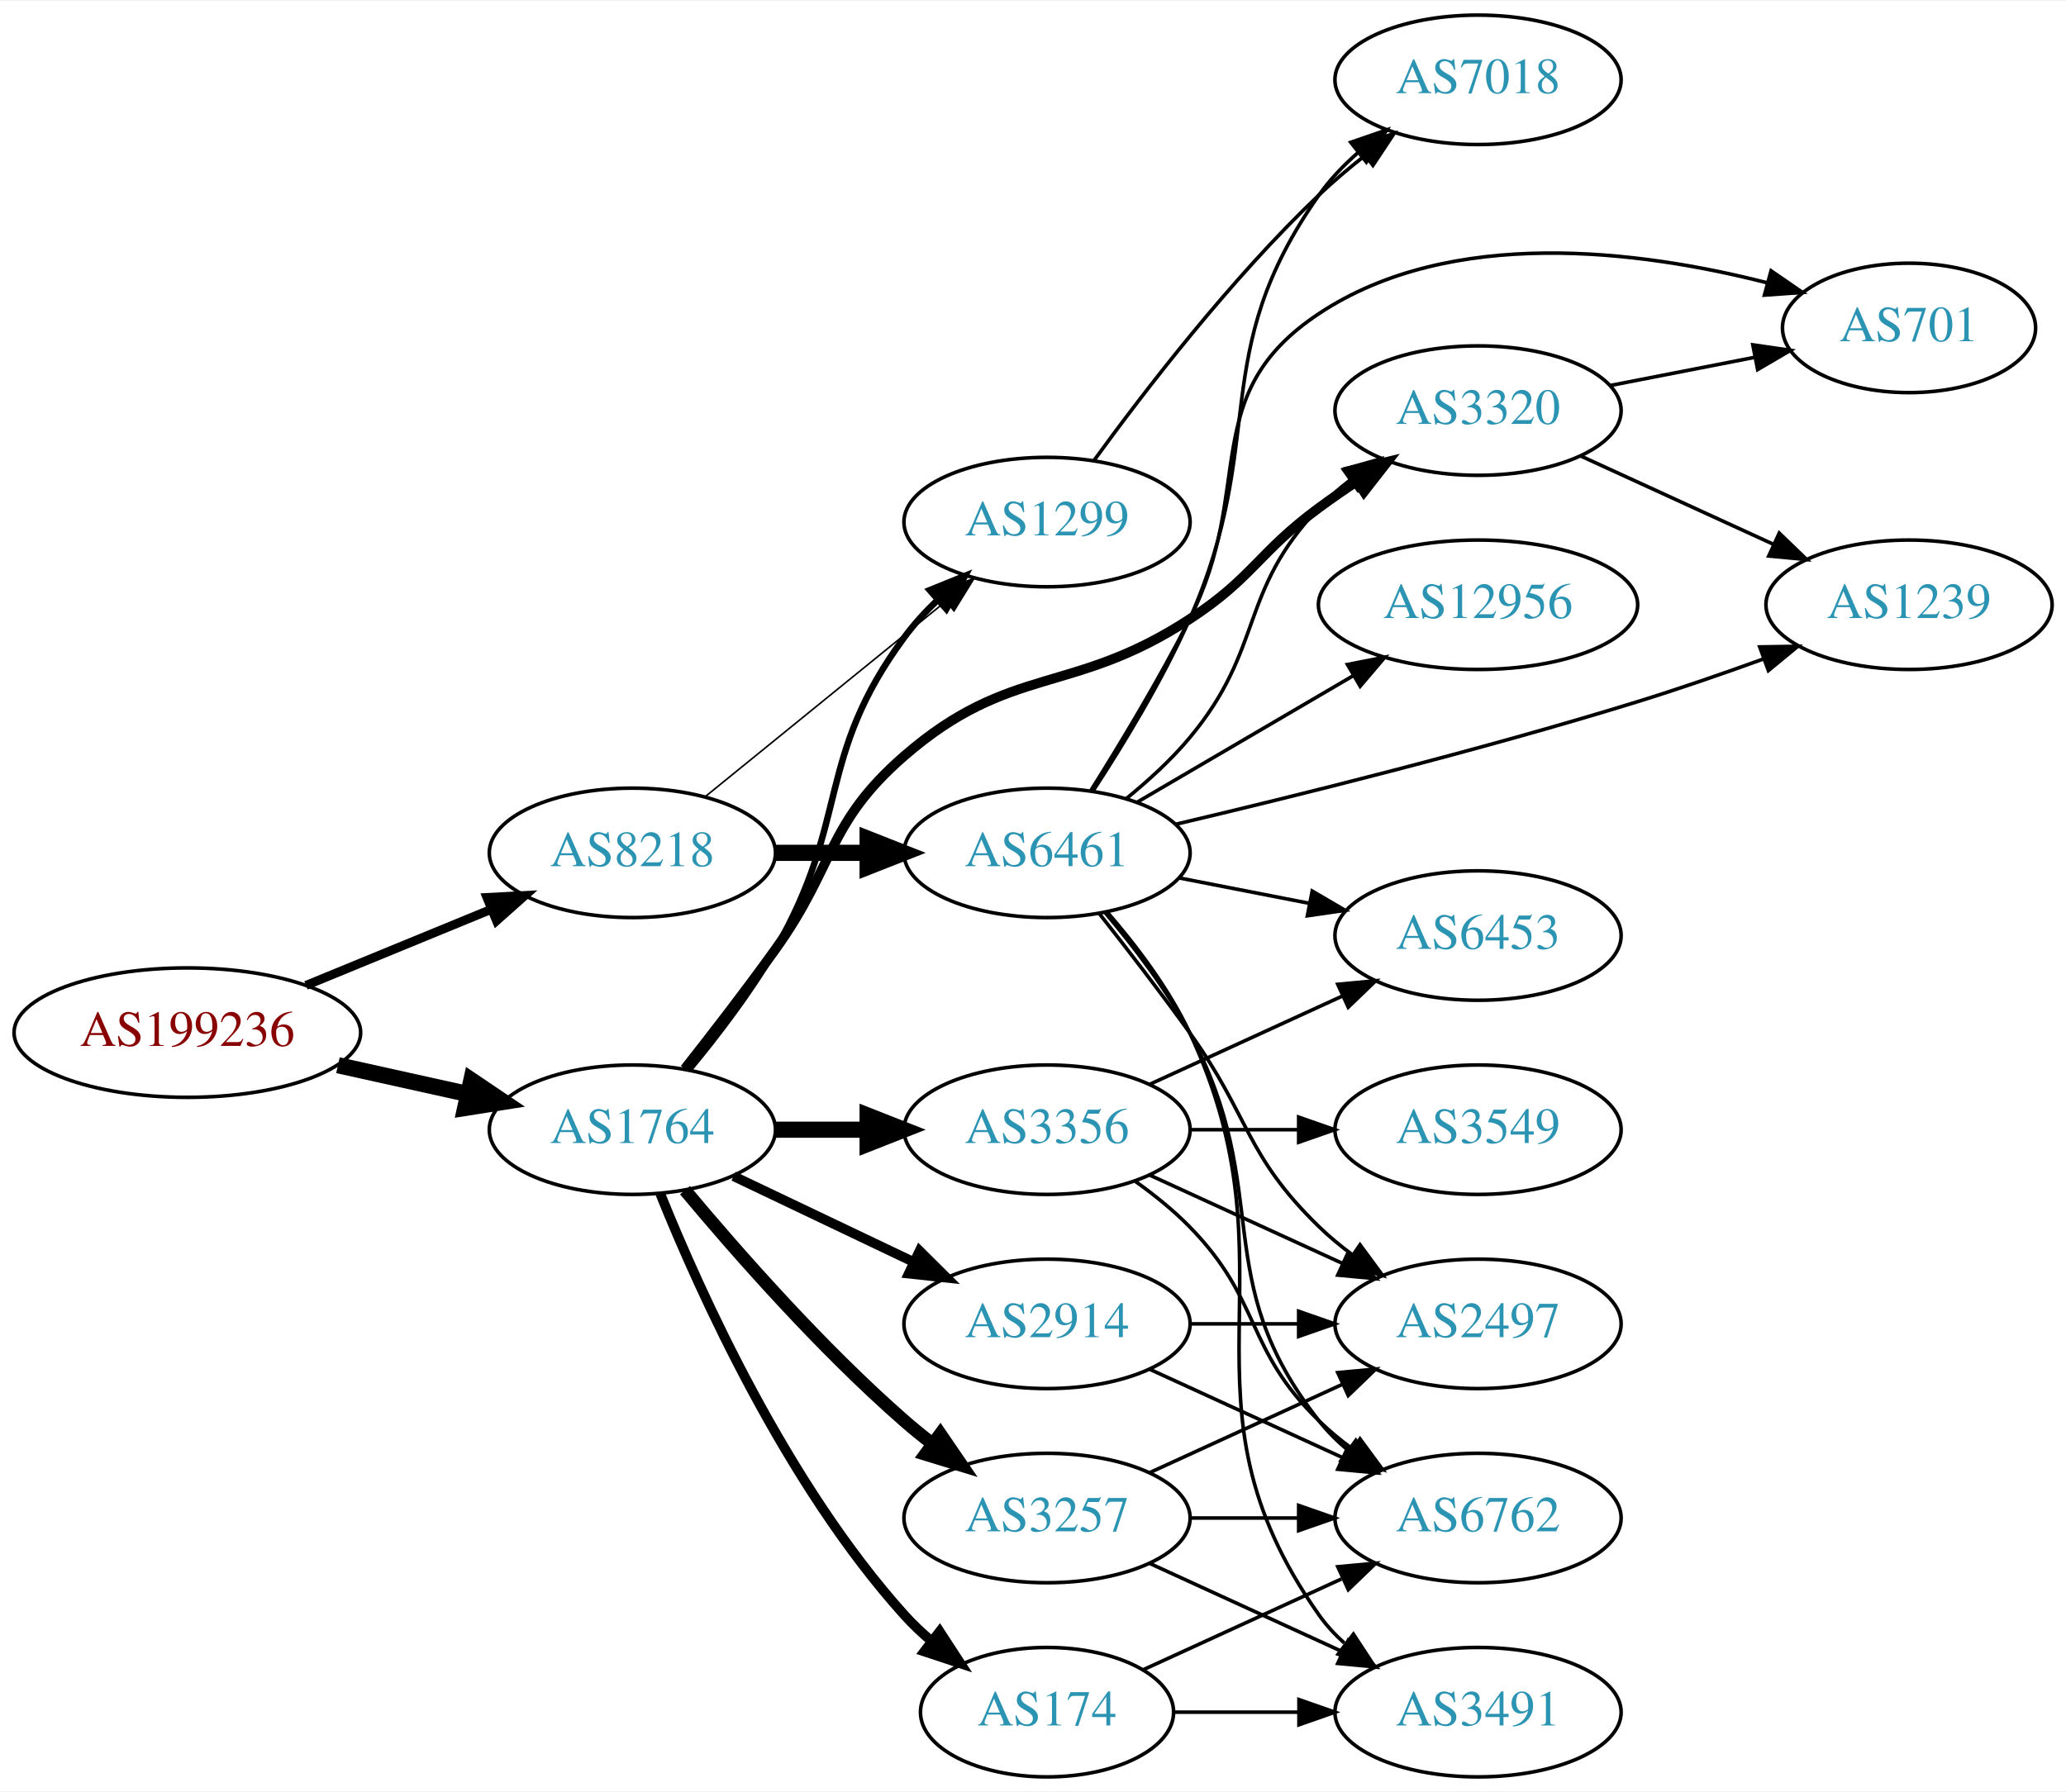
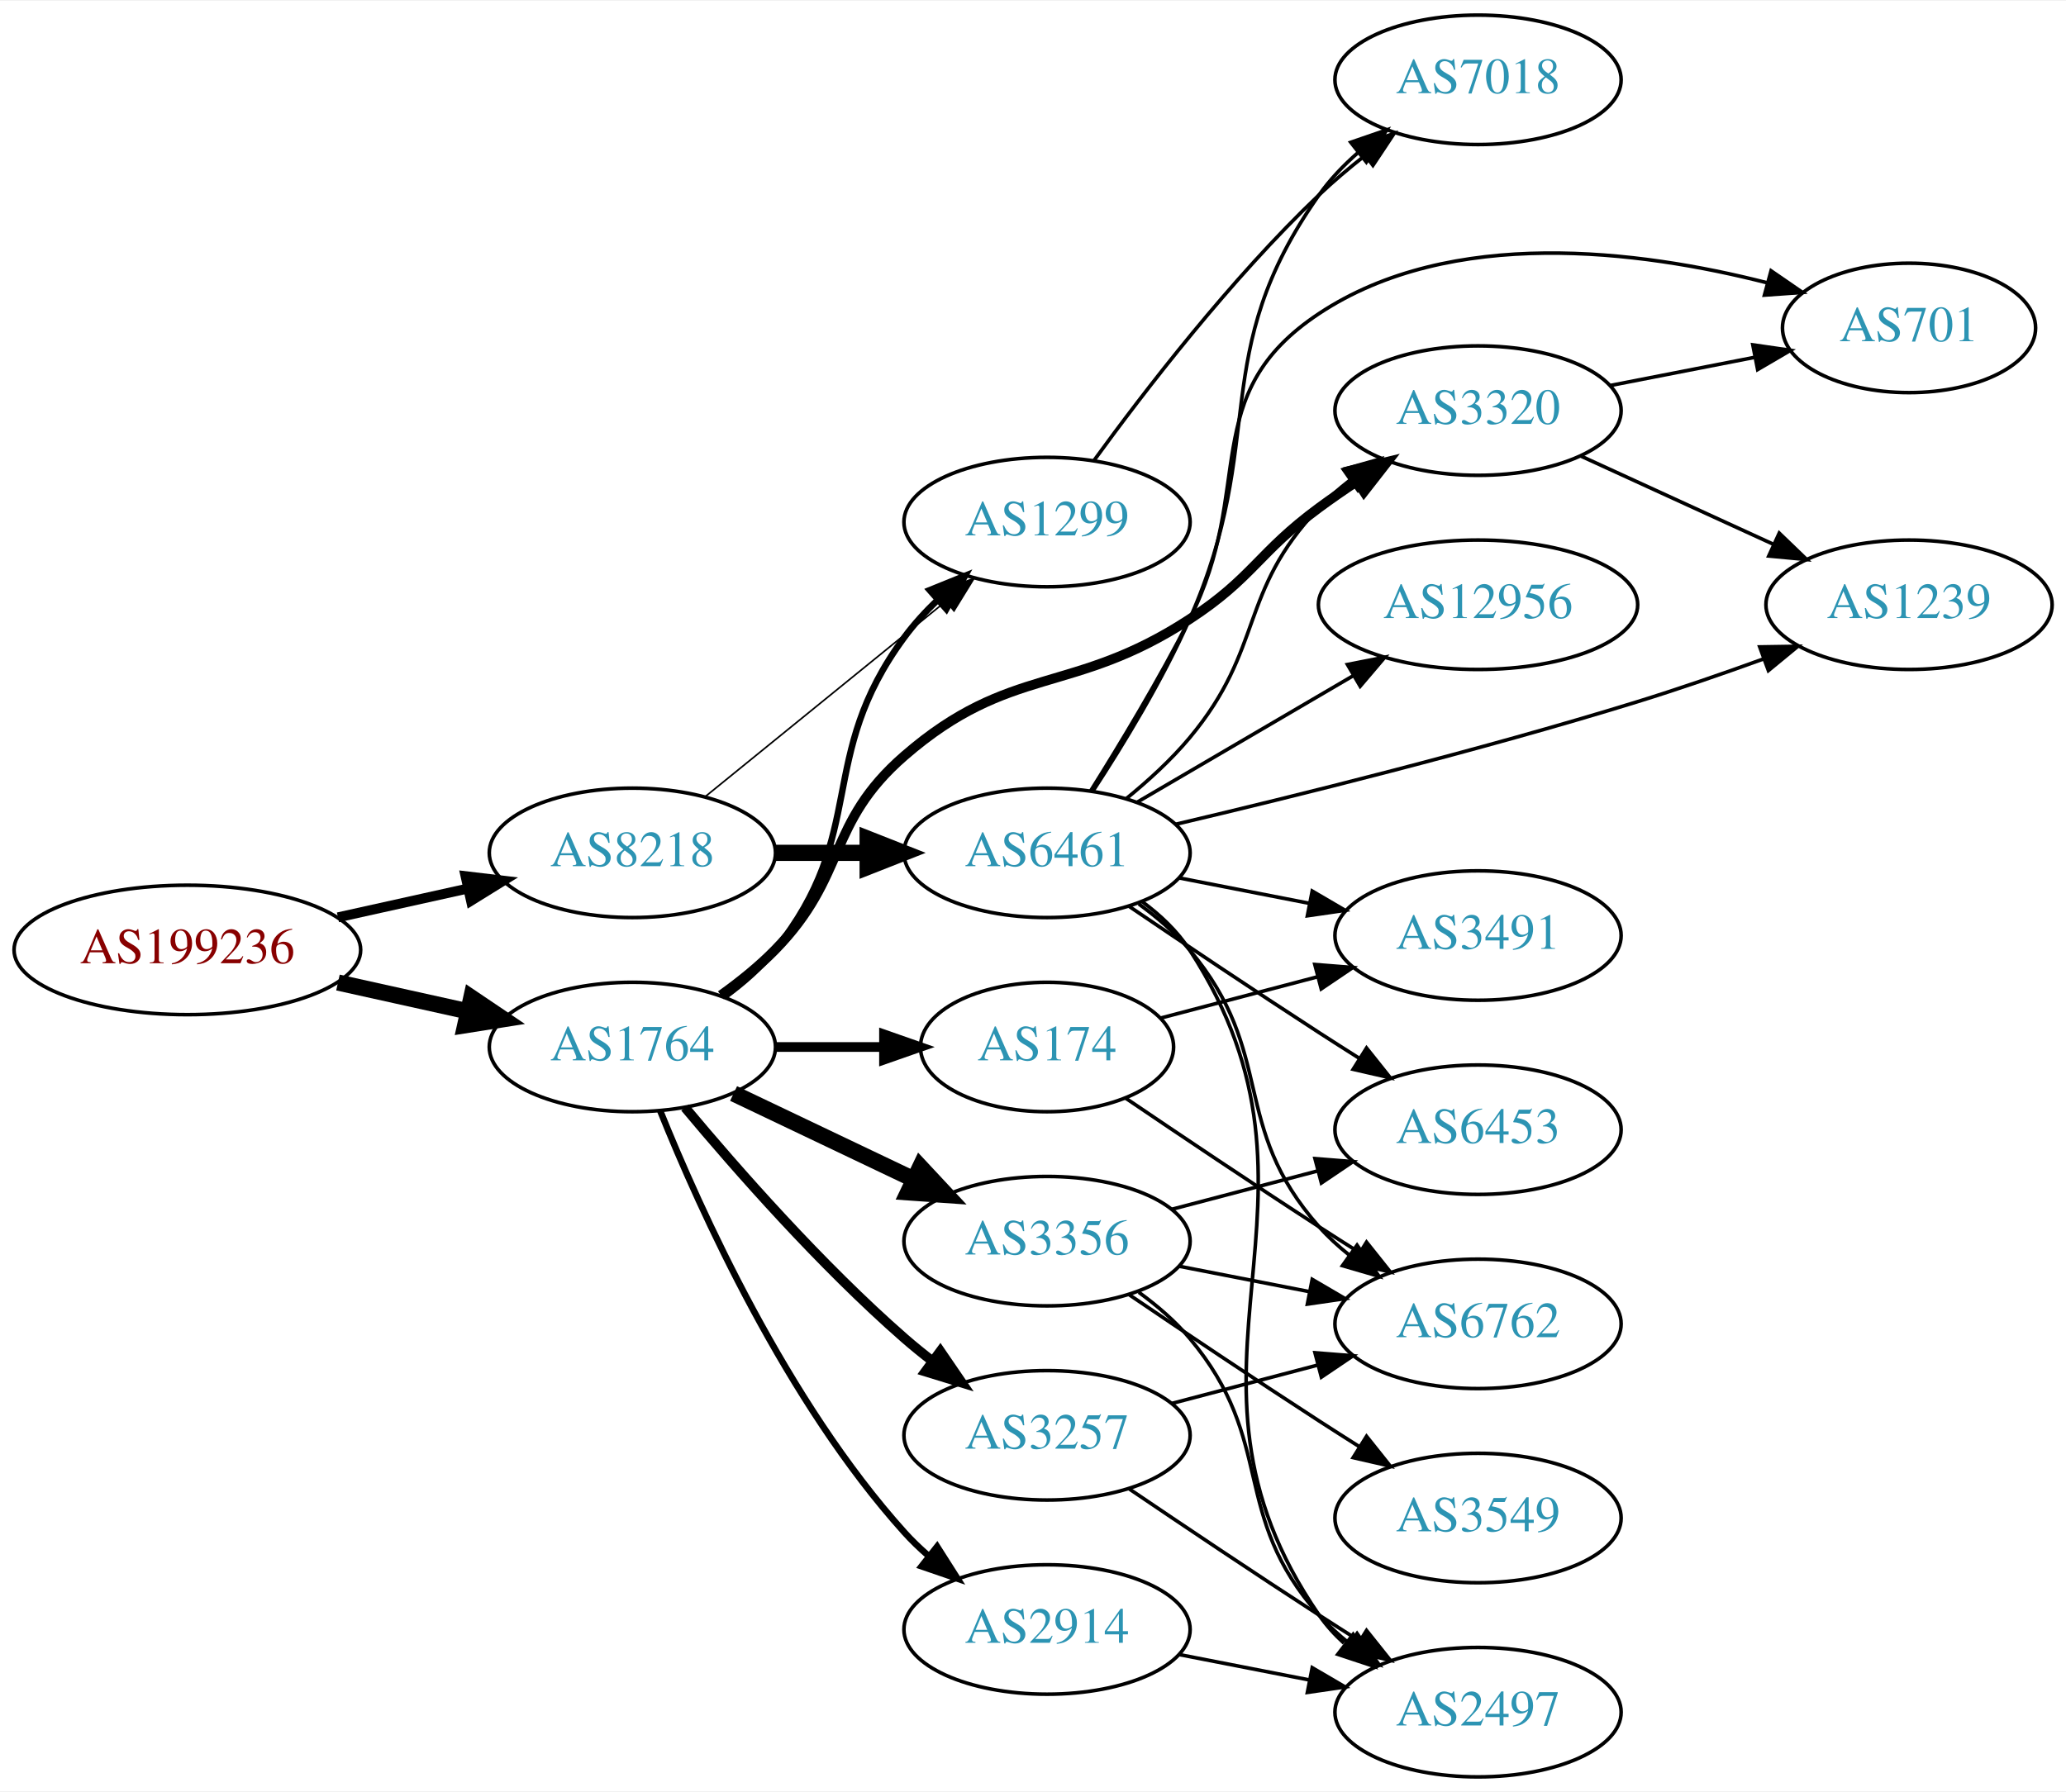
<svg xmlns="http://www.w3.org/2000/svg" xmlns:xlink="http://www.w3.org/1999/xlink" width="574pt" height="498pt" viewBox="0.00 0.00 574.46 498.00">
  <g id="graph0" class="graph" transform="scale(1 1) rotate(0) translate(4 494)">
    <polygon fill="white" stroke="none" points="-4,4 -4,-494 570.463,-494 570.463,4 -4,4" />
    <g id="node1" class="node">
      <g id="a_node1">
        <a xlink:href="/asn/199236" xlink:title="AS199236 ~ Emarsys eMarketing Systems AG [AT]">
-           <ellipse fill="#ffffff" stroke="black" cx="48.096" cy="-207" rx="48.192" ry="18" />
-           <text text-anchor="middle" x="48.096" y="-203.3" font-family="Times,serif" font-size="14.00" fill="#880000">AS199236</text>
+           <ellipse fill="#ffffff" stroke="black" cx="48.096" cy="-230" rx="48.192" ry="18" />
+           <text text-anchor="middle" x="48.096" y="-226.3" font-family="Times,serif" font-size="14.00" fill="#880000">AS199236</text>
        </a>
      </g>
    </g>
    <g id="node2" class="node">
      <g id="a_node2">
        <a xlink:href="/asn/1764" xlink:title="AS1764 ~ NEXTLAYER-AS [AT]">
-           <ellipse fill="#ffffff" stroke="black" cx="171.838" cy="-180" rx="39.794" ry="18" />
-           <text text-anchor="middle" x="171.838" y="-176.3" font-family="Times,serif" font-size="14.00" fill="#2c94b3">AS1764</text>
+           <ellipse fill="#ffffff" stroke="black" cx="171.838" cy="-203" rx="39.794" ry="18" />
+           <text text-anchor="middle" x="171.838" y="-199.3" font-family="Times,serif" font-size="14.00" fill="#2c94b3">AS1764</text>
        </a>
      </g>
    </g>
    <g id="edge1" class="edge">
-       <path fill="none" stroke="black" stroke-width="4.5" d="M89.973,-197.934C101.513,-195.375 114.132,-192.576 125.896,-189.967" />
-       <polygon fill="black" stroke="black" stroke-width="4.5" points="127.057,-193.743 135.967,-187.734 125.351,-186.055 127.057,-193.743" />
+       <path fill="none" stroke="black" stroke-width="4.5" d="M89.973,-220.934C101.513,-218.375 114.132,-215.576 125.896,-212.967" />
+       <polygon fill="black" stroke="black" stroke-width="4.5" points="127.057,-216.743 135.967,-210.734 125.351,-209.055 127.057,-216.743" />
    </g>
    <g id="node3" class="node">
      <g id="a_node3">
        <a xlink:href="/asn/8218" xlink:title="AS8218 ~ legacy Neotelecoms [FR]">
          <ellipse fill="#ffffff" stroke="black" cx="171.838" cy="-257" rx="39.794" ry="18" />
          <text text-anchor="middle" x="171.838" y="-253.3" font-family="Times,serif" font-size="14.00" fill="#2c94b3">AS8218</text>
        </a>
      </g>
    </g>
    <g id="edge2" class="edge">
-       <path fill="none" stroke="black" stroke-width="2.475" d="M81.082,-220.137C96.865,-226.619 116.021,-234.486 132.575,-241.285" />
-       <polygon fill="black" stroke="black" stroke-width="2.475" points="131.397,-244.585 141.977,-245.147 134.057,-238.11 131.397,-244.585" />
+       <path fill="none" stroke="black" stroke-width="2.75" d="M89.973,-239.066C101.513,-241.625 114.132,-244.424 125.896,-247.033" />
+       <polygon fill="black" stroke="black" stroke-width="2.75" points="125.446,-250.518 135.967,-249.266 126.962,-243.684 125.446,-250.518" />
    </g>
    <g id="node4" class="node">
      <g id="a_node4">
        <a xlink:href="/asn/1299" xlink:title="AS1299 ~ Telia Carrier [EU]">
          <ellipse fill="#ffffff" stroke="black" cx="287.131" cy="-349" rx="39.794" ry="18" />
          <text text-anchor="middle" x="287.131" y="-345.3" font-family="Times,serif" font-size="14.00" fill="#2c94b3">AS1299</text>
        </a>
      </g>
    </g>
    <g id="edge3" class="edge">
-       <path fill="none" stroke="black" stroke-width="1.8" d="M187.626,-196.783C195.383,-206.13 204.664,-218.229 211.484,-230 232.465,-266.207 222.636,-283.33 247.484,-317 250.176,-320.647 253.37,-324.133 256.75,-327.374" />
+       <path fill="none" stroke="black" stroke-width="1.8" d="M197.511,-217.081C202.601,-220.8 207.589,-225.15 211.484,-230 237.688,-262.626 222.636,-283.33 247.484,-317 250.176,-320.647 253.37,-324.133 256.75,-327.374" />
      <polygon fill="black" stroke="black" stroke-width="1.8" points="254.508,-330.063 264.328,-334.041 259.133,-324.808 254.508,-330.063" />
    </g>
    <g id="node5" class="node">
      <g id="a_node5">
-         <a xlink:href="/asn/174" xlink:title="AS174 ~ Cogent Communications [US]">
-           <ellipse fill="#ffffff" stroke="black" cx="287.131" cy="-18" rx="35.194" ry="18" />
-           <text text-anchor="middle" x="287.131" y="-14.3" font-family="Times,serif" font-size="14.00" fill="#2c94b3">AS174</text>
+         <a xlink:href="/asn/2914" xlink:title="AS2914 ~ NTT America, Inc. [US]">
+           <ellipse fill="#ffffff" stroke="black" cx="287.131" cy="-41" rx="39.794" ry="18" />
+           <text text-anchor="middle" x="287.131" y="-37.3" font-family="Times,serif" font-size="14.00" fill="#2c94b3">AS2914</text>
        </a>
      </g>
    </g>
    <g id="edge4" class="edge">
-       <path fill="none" stroke="black" stroke-width="2.7" d="M179.586,-162.213C190.637,-134.757 214.69,-81.422 247.484,-45 249.8,-42.428 252.405,-39.969 255.14,-37.657" />
-       <polygon fill="black" stroke="black" stroke-width="2.7" points="257.279,-40.428 263.064,-31.552 253.006,-34.883 257.279,-40.428" />
+       <path fill="none" stroke="black" stroke-width="1.8" d="M179.586,-185.213C190.637,-157.757 214.69,-104.422 247.484,-68 249.487,-65.776 251.706,-63.637 254.038,-61.603" />
+       <polygon fill="black" stroke="black" stroke-width="1.8" points="256.569,-64.065 262.257,-55.127 252.236,-58.567 256.569,-64.065" />
    </g>
    <g id="node6" class="node">
      <g id="a_node6">
-         <a xlink:href="/asn/3257" xlink:title="AS3257 ~ GTT [DE]">
-           <ellipse fill="#ffffff" stroke="black" cx="287.131" cy="-72" rx="39.794" ry="18" />
-           <text text-anchor="middle" x="287.131" y="-68.3" font-family="Times,serif" font-size="14.00" fill="#2c94b3">AS3257</text>
+         <a xlink:href="/asn/3356" xlink:title="AS3356 ~ Level 3 Parent, LLC [US]">
+           <ellipse fill="#ffffff" stroke="black" cx="287.131" cy="-149" rx="39.794" ry="18" />
+           <text text-anchor="middle" x="287.131" y="-145.3" font-family="Times,serif" font-size="14.00" fill="#2c94b3">AS3356</text>
        </a>
      </g>
    </g>
    <g id="edge5" class="edge">
-       <path fill="none" stroke="black" stroke-width="3.6" d="M186.468,-163.183C200.751,-146.071 224.297,-119.255 247.484,-99 249.95,-96.846 252.589,-94.706 255.286,-92.628" />
-       <polygon fill="black" stroke="black" stroke-width="3.6" points="257.459,-95.375 263.44,-86.63 253.311,-89.736 257.459,-95.375" />
+       <path fill="none" stroke="black" stroke-width="4.5" d="M199.974,-190.066C214.968,-182.919 233.789,-173.948 250.013,-166.215" />
+       <polygon fill="black" stroke="black" stroke-width="4.5" points="251.883,-169.686 259.216,-161.829 248.495,-162.577 251.883,-169.686" />
    </g>
    <g id="node7" class="node">
      <g id="a_node7">
-         <a xlink:href="/asn/3356" xlink:title="AS3356 ~ Level 3 Parent, LLC [US]">
-           <ellipse fill="#ffffff" stroke="black" cx="287.131" cy="-180" rx="39.794" ry="18" />
-           <text text-anchor="middle" x="287.131" y="-176.3" font-family="Times,serif" font-size="14.00" fill="#2c94b3">AS3356</text>
+         <a xlink:href="/asn/3257" xlink:title="AS3257 ~ GTT [DE]">
+           <ellipse fill="#ffffff" stroke="black" cx="287.131" cy="-95" rx="39.794" ry="18" />
+           <text text-anchor="middle" x="287.131" y="-91.3" font-family="Times,serif" font-size="14.00" fill="#2c94b3">AS3257</text>
        </a>
      </g>
    </g>
    <g id="edge6" class="edge">
-       <path fill="none" stroke="black" stroke-width="4.5" d="M211.51,-180C219.713,-180 228.477,-180 237.009,-180" />
-       <polygon fill="black" stroke="black" stroke-width="4.5" points="237.248,-183.938 247.248,-180 237.248,-176.063 237.248,-183.938" />
+       <path fill="none" stroke="black" stroke-width="2.7" d="M186.468,-186.183C200.751,-169.071 224.297,-142.255 247.484,-122 249.95,-119.846 252.589,-117.706 255.286,-115.628" />
+       <polygon fill="black" stroke="black" stroke-width="2.7" points="257.459,-118.375 263.44,-109.63 253.311,-112.736 257.459,-118.375" />
    </g>
    <g id="node8" class="node">
      <g id="a_node8">
-         <a xlink:href="/asn/2914" xlink:title="AS2914 ~ NTT America, Inc. [US]">
-           <ellipse fill="#ffffff" stroke="black" cx="287.131" cy="-126" rx="39.794" ry="18" />
-           <text text-anchor="middle" x="287.131" y="-122.3" font-family="Times,serif" font-size="14.00" fill="#2c94b3">AS2914</text>
+         <a xlink:href="/asn/174" xlink:title="AS174 ~ Cogent Communications [US]">
+           <ellipse fill="#ffffff" stroke="black" cx="287.131" cy="-203" rx="35.194" ry="18" />
+           <text text-anchor="middle" x="287.131" y="-199.3" font-family="Times,serif" font-size="14.00" fill="#2c94b3">AS174</text>
        </a>
      </g>
    </g>
    <g id="edge7" class="edge">
-       <path fill="none" stroke="black" stroke-width="2.7" d="M199.974,-167.066C214.968,-159.919 233.789,-150.948 250.013,-143.215" />
-       <polygon fill="black" stroke="black" stroke-width="2.7" points="251.695,-146.291 259.216,-138.829 248.683,-139.972 251.695,-146.291" />
+       <path fill="none" stroke="black" stroke-width="2.7" d="M211.51,-203C221.215,-203 231.706,-203 241.669,-203" />
+       <polygon fill="black" stroke="black" stroke-width="2.7" points="241.805,-206.5 251.805,-203 241.805,-199.5 241.805,-206.5" />
    </g>
    <g id="node9" class="node">
      <g id="a_node9">
        <a xlink:href="/asn/3320" xlink:title="AS3320 ~ DTAG [DE]">
          <ellipse fill="#ffffff" stroke="black" cx="406.973" cy="-380" rx="39.794" ry="18" />
          <text text-anchor="middle" x="406.973" y="-376.3" font-family="Times,serif" font-size="14.00" fill="#2c94b3">AS3320</text>
        </a>
      </g>
    </g>
    <g id="edge8" class="edge">
-       <path fill="none" stroke="black" stroke-width="2.7" d="M186.374,-196.901C193.93,-206.485 203.418,-218.773 211.484,-230 228.315,-253.425 225.701,-265.092 247.484,-284 276.997,-309.616 294.066,-300.619 326.777,-322 344.452,-333.552 345.776,-340.479 362.777,-353 366.142,-355.478 369.736,-357.961 373.361,-360.363" />
+       <path fill="none" stroke="black" stroke-width="2.7" d="M196.432,-217.389C201.688,-221.148 207.02,-225.437 211.484,-230 231.657,-250.617 225.701,-265.092 247.484,-284 276.997,-309.616 294.066,-300.619 326.777,-322 344.452,-333.552 345.776,-340.479 362.777,-353 366.142,-355.478 369.736,-357.961 373.361,-360.363" />
      <polygon fill="black" stroke="black" stroke-width="2.7" points="371.475,-363.311 381.778,-365.779 375.263,-357.425 371.475,-363.311" />
    </g>
-     <g id="edge24" class="edge">
+     <g id="edge22" class="edge">
      <path fill="none" stroke="black" stroke-width="0.45" d="M192.057,-272.607C210.448,-287.542 238.368,-310.214 259.018,-326.983" />
      <polygon fill="black" stroke="black" stroke-width="0.45" points="256.849,-329.73 266.818,-333.317 261.262,-324.296 256.849,-329.73" />
    </g>
    <g id="node18" class="node">
      <g id="a_node18">
        <a xlink:href="/asn/6461" xlink:title="AS6461 ~ Zayo Bandwidth [US]">
          <ellipse fill="#ffffff" stroke="black" cx="287.131" cy="-257" rx="39.794" ry="18" />
          <text text-anchor="middle" x="287.131" y="-253.3" font-family="Times,serif" font-size="14.00" fill="#2c94b3">AS6461</text>
        </a>
      </g>
    </g>
-     <g id="edge23" class="edge">
+     <g id="edge21" class="edge">
      <path fill="none" stroke="black" stroke-width="4.5" d="M211.51,-257C219.713,-257 228.477,-257 237.009,-257" />
      <polygon fill="black" stroke="black" stroke-width="4.5" points="237.248,-260.938 247.248,-257 237.248,-253.063 237.248,-260.938" />
    </g>
-     <g id="node14" class="node">
-       <g id="a_node14">
+     <g id="node17" class="node">
+       <g id="a_node17">
        <a xlink:href="/asn/7018" xlink:title="AS7018 ~ AT&amp;T Services, Inc. [US]">
          <ellipse fill="#ffffff" stroke="black" cx="406.973" cy="-472" rx="39.794" ry="18" />
          <text text-anchor="middle" x="406.973" y="-468.3" font-family="Times,serif" font-size="14.00" fill="#2c94b3">AS7018</text>
        </a>
      </g>
    </g>
-     <g id="edge13" class="edge">
+     <g id="edge20" class="edge">
      <path fill="none" stroke="black" d="M300.212,-366.162C314.115,-385.294 338.207,-416.614 362.777,-440 366.65,-443.686 370.952,-447.324 375.298,-450.752" />
      <polygon fill="black" stroke="black" points="373.521,-453.797 383.607,-457.041 377.746,-448.215 373.521,-453.797" />
    </g>
+     <g id="node10" class="node">
+       <g id="a_node10">
+         <a xlink:href="/asn/2497" xlink:title="AS2497 ~ Internet Initiative Japan Inc. [JP]">
+           <ellipse fill="#ffffff" stroke="black" cx="406.973" cy="-18" rx="39.794" ry="18" />
+           <text text-anchor="middle" x="406.973" y="-14.3" font-family="Times,serif" font-size="14.00" fill="#2c94b3">AS2497</text>
+         </a>
+       </g>
+     </g>
+     <g id="edge9" class="edge">
+       <path fill="none" stroke="black" d="M323.807,-34.037C335.239,-31.806 348.061,-29.303 360.114,-26.951" />
+       <polygon fill="black" stroke="black" points="360.867,-30.37 370.012,-25.019 359.526,-23.499 360.867,-30.37" />
+     </g>
+     <g id="edge13" class="edge">
+       <path fill="none" stroke="black" d="M312.644,-134.787C317.742,-131.075 322.774,-126.761 326.777,-122 351.09,-93.085 337.733,-73.283 362.777,-45 365.269,-42.186 368.124,-39.562 371.153,-37.143" />
+       <polygon fill="black" stroke="black" points="373.338,-39.884 379.447,-31.227 369.273,-34.185 373.338,-39.884" />
+     </g>
+     <g id="node11" class="node">
+       <g id="a_node11">
+         <a xlink:href="/asn/6762" xlink:title="AS6762 ~ TELECOM ITALIA SPARKLE S.p.A. [IT]">
+           <ellipse fill="#ffffff" stroke="black" cx="406.973" cy="-126" rx="39.794" ry="18" />
+           <text text-anchor="middle" x="406.973" y="-122.3" font-family="Times,serif" font-size="14.00" fill="#2c94b3">AS6762</text>
+         </a>
+       </g>
+     </g>
+     <g id="edge10" class="edge">
+       <path fill="none" stroke="black" d="M323.807,-142.037C335.239,-139.806 348.061,-137.303 360.114,-134.951" />
+       <polygon fill="black" stroke="black" points="360.867,-138.37 370.012,-133.019 359.526,-131.499 360.867,-138.37" />
+     </g>
    <g id="node12" class="node">
      <g id="a_node12">
-         <a xlink:href="/asn/6762" xlink:title="AS6762 ~ TELECOM ITALIA SPARKLE S.p.A. [IT]">
+         <a xlink:href="/asn/6453" xlink:title="AS6453 ~ TATA COMMUNICATIONS (AMERICA) INC [US]">
+           <ellipse fill="#ffffff" stroke="black" cx="406.973" cy="-180" rx="39.794" ry="18" />
+           <text text-anchor="middle" x="406.973" y="-176.3" font-family="Times,serif" font-size="14.00" fill="#2c94b3">AS6453</text>
+         </a>
+       </g>
+     </g>
+     <g id="edge11" class="edge">
+       <path fill="none" stroke="black" d="M321.9,-157.883C334.474,-161.191 348.929,-164.994 362.267,-168.502" />
+       <polygon fill="black" stroke="black" points="361.638,-171.956 372.2,-171.115 363.419,-165.186 361.638,-171.956" />
+     </g>
+     <g id="node13" class="node">
+       <g id="a_node13">
+         <a xlink:href="/asn/3549" xlink:title="AS3549 ~ Level 3 Parent, LLC [US]">
          <ellipse fill="#ffffff" stroke="black" cx="406.973" cy="-72" rx="39.794" ry="18" />
-           <text text-anchor="middle" x="406.973" y="-68.3" font-family="Times,serif" font-size="14.00" fill="#2c94b3">AS6762</text>
-         </a>
-       </g>
-     </g>
-     <g id="edge20" class="edge">
-       <path fill="none" stroke="black" d="M313.992,-29.851C330.113,-37.238 351.115,-46.862 368.98,-55.048" />
-       <polygon fill="black" stroke="black" points="367.983,-58.441 378.532,-59.425 370.899,-52.077 367.983,-58.441" />
+           <text text-anchor="middle" x="406.973" y="-68.3" font-family="Times,serif" font-size="14.00" fill="#2c94b3">AS3549</text>
+         </a>
+       </g>
+     </g>
+     <g id="edge12" class="edge">
+       <path fill="none" stroke="black" d="M309.895,-134.159C324.721,-124.114 344.838,-110.611 362.777,-99 366.369,-96.675 370.146,-94.265 373.909,-91.885" />
+       <polygon fill="black" stroke="black" points="375.97,-94.724 382.574,-86.439 372.245,-88.797 375.97,-94.724" />
+     </g>
+     <g id="edge14" class="edge">
+       <path fill="none" stroke="black" d="M309.895,-80.159C324.721,-70.114 344.838,-56.611 362.777,-45 366.369,-42.675 370.146,-40.265 373.909,-37.885" />
+       <polygon fill="black" stroke="black" points="375.97,-40.724 382.574,-32.439 372.245,-34.797 375.97,-40.724" />
+     </g>
+     <g id="edge15" class="edge">
+       <path fill="none" stroke="black" d="M321.9,-103.883C334.474,-107.191 348.929,-110.994 362.267,-114.502" />
+       <polygon fill="black" stroke="black" points="361.638,-117.956 372.2,-117.115 363.419,-111.186 361.638,-117.956" />
+     </g>
+     <g id="edge17" class="edge">
+       <path fill="none" stroke="black" d="M308.929,-188.814C323.839,-178.706 344.445,-164.865 362.777,-153 366.369,-150.675 370.146,-148.265 373.909,-145.885" />
+       <polygon fill="black" stroke="black" points="375.97,-148.724 382.574,-140.439 372.245,-142.797 375.97,-148.724" />
+     </g>
+     <g id="node14" class="node">
+       <g id="a_node14">
+         <a xlink:href="/asn/3491" xlink:title="AS3491 ~ PCCW Global, Inc. [US]">
+           <ellipse fill="#ffffff" stroke="black" cx="406.973" cy="-234" rx="39.794" ry="18" />
+           <text text-anchor="middle" x="406.973" y="-230.3" font-family="Times,serif" font-size="14.00" fill="#2c94b3">AS3491</text>
+         </a>
+       </g>
+     </g>
+     <g id="edge16" class="edge">
+       <path fill="none" stroke="black" d="M318.785,-211.064C332.083,-214.562 347.899,-218.723 362.386,-222.534" />
+       <polygon fill="black" stroke="black" points="361.594,-225.944 372.155,-225.104 363.375,-219.175 361.594,-225.944" />
    </g>
    <g id="node15" class="node">
      <g id="a_node15">
-         <a xlink:href="/asn/3491" xlink:title="AS3491 ~ PCCW Global, Inc. [US]">
-           <ellipse fill="#ffffff" stroke="black" cx="406.973" cy="-18" rx="39.794" ry="18" />
-           <text text-anchor="middle" x="406.973" y="-14.3" font-family="Times,serif" font-size="14.00" fill="#2c94b3">AS3491</text>
-         </a>
-       </g>
-     </g>
-     <g id="edge19" class="edge">
-       <path fill="none" stroke="black" d="M322.533,-18C333.357,-18 345.524,-18 357.151,-18" />
-       <polygon fill="black" stroke="black" points="357.182,-21.5 367.182,-18 357.182,-14.5 357.182,-21.5" />
-     </g>
-     <g id="edge15" class="edge">
-       <path fill="none" stroke="black" d="M327.044,-72C336.597,-72 346.947,-72 356.909,-72" />
-       <polygon fill="black" stroke="black" points="357.102,-75.5 367.102,-72 357.102,-68.5 357.102,-75.5" />
-     </g>
-     <g id="node13" class="node">
-       <g id="a_node13">
-         <a xlink:href="/asn/2497" xlink:title="AS2497 ~ Internet Initiative Japan Inc. [JP]">
-           <ellipse fill="#ffffff" stroke="black" cx="406.973" cy="-126" rx="39.794" ry="18" />
-           <text text-anchor="middle" x="406.973" y="-122.3" font-family="Times,serif" font-size="14.00" fill="#2c94b3">AS2497</text>
-         </a>
-       </g>
-     </g>
-     <g id="edge14" class="edge">
-       <path fill="none" stroke="black" d="M315.76,-84.661C331.717,-91.973 351.987,-101.261 369.27,-109.181" />
-       <polygon fill="black" stroke="black" points="367.969,-112.435 378.518,-113.419 370.885,-106.071 367.969,-112.435" />
-     </g>
-     <g id="edge16" class="edge">
-       <path fill="none" stroke="black" d="M315.76,-59.339C331.717,-52.027 351.987,-42.739 369.27,-34.819" />
-       <polygon fill="black" stroke="black" points="370.885,-37.929 378.518,-30.581 367.969,-31.565 370.885,-37.929" />
-     </g>
-     <g id="node10" class="node">
-       <g id="a_node10">
-         <a xlink:href="/asn/3549" xlink:title="AS3549 ~ Level 3 Parent, LLC [US]">
-           <ellipse fill="#ffffff" stroke="black" cx="406.973" cy="-180" rx="39.794" ry="18" />
-           <text text-anchor="middle" x="406.973" y="-176.3" font-family="Times,serif" font-size="14.00" fill="#2c94b3">AS3549</text>
-         </a>
-       </g>
-     </g>
-     <g id="edge9" class="edge">
-       <path fill="none" stroke="black" d="M327.044,-180C336.597,-180 346.947,-180 356.909,-180" />
-       <polygon fill="black" stroke="black" points="357.102,-183.5 367.102,-180 357.102,-176.5 357.102,-183.5" />
-     </g>
-     <g id="node11" class="node">
-       <g id="a_node11">
-         <a xlink:href="/asn/6453" xlink:title="AS6453 ~ TATA COMMUNICATIONS (AMERICA) INC [US]">
-           <ellipse fill="#ffffff" stroke="black" cx="406.973" cy="-234" rx="39.794" ry="18" />
-           <text text-anchor="middle" x="406.973" y="-230.3" font-family="Times,serif" font-size="14.00" fill="#2c94b3">AS6453</text>
-         </a>
-       </g>
-     </g>
-     <g id="edge10" class="edge">
-       <path fill="none" stroke="black" d="M315.76,-192.661C331.717,-199.973 351.987,-209.261 369.27,-217.181" />
-       <polygon fill="black" stroke="black" points="367.969,-220.435 378.518,-221.419 370.885,-214.071 367.969,-220.435" />
-     </g>
-     <g id="edge11" class="edge">
-       <path fill="none" stroke="black" d="M311.725,-165.611C316.981,-161.852 322.313,-157.563 326.777,-153 346.95,-132.383 342.084,-119.094 362.777,-99 365.623,-96.237 368.796,-93.614 372.096,-91.166" />
-       <polygon fill="black" stroke="black" points="374.162,-93.993 380.444,-85.462 370.213,-88.214 374.162,-93.993" />
-     </g>
-     <g id="edge12" class="edge">
-       <path fill="none" stroke="black" d="M315.76,-167.339C331.717,-160.027 351.987,-150.739 369.27,-142.819" />
-       <polygon fill="black" stroke="black" points="370.885,-145.929 378.518,-138.581 367.969,-139.565 370.885,-145.929" />
-     </g>
-     <g id="edge22" class="edge">
-       <path fill="none" stroke="black" d="M315.76,-113.339C331.717,-106.027 351.987,-96.739 369.27,-88.819" />
-       <polygon fill="black" stroke="black" points="370.885,-91.929 378.518,-84.581 367.969,-85.565 370.885,-91.929" />
-     </g>
-     <g id="edge21" class="edge">
-       <path fill="none" stroke="black" d="M327.044,-126C336.597,-126 346.947,-126 356.909,-126" />
-       <polygon fill="black" stroke="black" points="357.102,-129.5 367.102,-126 357.102,-122.5 357.102,-129.5" />
+         <a xlink:href="/asn/701" xlink:title="AS701 ~ UUNET [US]">
+           <ellipse fill="#ffffff" stroke="black" cx="526.816" cy="-403" rx="35.194" ry="18" />
+           <text text-anchor="middle" x="526.816" y="-399.3" font-family="Times,serif" font-size="14.00" fill="#2c94b3">AS701</text>
+         </a>
+       </g>
+     </g>
+     <g id="edge18" class="edge">
+       <path fill="none" stroke="black" d="M443.65,-386.963C456.265,-389.425 470.573,-392.218 483.673,-394.775" />
+       <polygon fill="black" stroke="black" points="483.38,-398.284 493.865,-396.764 484.721,-391.413 483.38,-398.284" />
    </g>
    <g id="node16" class="node">
      <g id="a_node16">
        <a xlink:href="/asn/1239" xlink:title="AS1239 ~ Sprint [US]">
          <ellipse fill="#ffffff" stroke="black" cx="526.816" cy="-326" rx="39.794" ry="18" />
          <text text-anchor="middle" x="526.816" y="-322.3" font-family="Times,serif" font-size="14.00" fill="#2c94b3">AS1239</text>
        </a>
      </g>
    </g>
-     <g id="edge17" class="edge">
+     <g id="edge19" class="edge">
      <path fill="none" stroke="black" d="M435.602,-367.339C451.559,-360.027 471.83,-350.739 489.113,-342.819" />
      <polygon fill="black" stroke="black" points="490.727,-345.929 498.36,-338.581 487.811,-339.565 490.727,-345.929" />
    </g>
-     <g id="node17" class="node">
-       <g id="a_node17">
-         <a xlink:href="/asn/701" xlink:title="AS701 ~ UUNET [US]">
-           <ellipse fill="#ffffff" stroke="black" cx="526.816" cy="-403" rx="35.194" ry="18" />
-           <text text-anchor="middle" x="526.816" y="-399.3" font-family="Times,serif" font-size="14.00" fill="#2c94b3">AS701</text>
-         </a>
-       </g>
-     </g>
-     <g id="edge18" class="edge">
-       <path fill="none" stroke="black" d="M443.65,-386.963C456.265,-389.425 470.573,-392.218 483.673,-394.775" />
-       <polygon fill="black" stroke="black" points="483.38,-398.284 493.865,-396.764 484.721,-391.413 483.38,-398.284" />
-     </g>
-     <g id="edge30" class="edge">
+     <g id="edge24" class="edge">
      <path fill="none" stroke="black" d="M309.067,-271.999C315.204,-276.986 321.64,-282.849 326.777,-289 347.697,-314.049 340.24,-329.396 362.777,-353 365.373,-355.718 368.297,-358.278 371.37,-360.658" />
      <polygon fill="black" stroke="black" points="369.527,-363.641 379.724,-366.518 373.547,-357.91 369.527,-363.641" />
    </g>
-     <g id="edge32" class="edge">
+     <g id="edge23" class="edge">
+       <path fill="none" stroke="black" d="M313.552,-243.46C318.602,-239.713 323.386,-235.215 326.777,-230 372.443,-159.778 315.33,-114.031 362.777,-45 364.731,-42.158 367.092,-39.555 369.691,-37.184" />
+       <polygon fill="black" stroke="black" points="372.243,-39.636 378.031,-30.763 367.972,-34.09 372.243,-39.636" />
+     </g>
+     <g id="edge26" class="edge">
+       <path fill="none" stroke="black" d="M312.644,-242.787C317.742,-239.075 322.774,-234.761 326.777,-230 351.09,-201.086 337.733,-181.283 362.777,-153 365.269,-150.186 368.124,-147.562 371.153,-145.143" />
+       <polygon fill="black" stroke="black" points="373.338,-147.884 379.447,-139.227 369.273,-142.185 373.338,-147.884" />
+     </g>
+     <g id="edge28" class="edge">
+       <path fill="none" stroke="black" d="M309.895,-242.159C324.721,-232.114 344.838,-218.611 362.777,-207 366.369,-204.675 370.146,-202.265 373.909,-199.885" />
+       <polygon fill="black" stroke="black" points="375.97,-202.724 382.574,-194.439 372.245,-196.797 375.97,-202.724" />
+     </g>
+     <g id="edge25" class="edge">
      <path fill="none" stroke="black" d="M323.807,-250.037C335.239,-247.806 348.061,-245.303 360.114,-242.951" />
      <polygon fill="black" stroke="black" points="360.867,-246.37 370.012,-241.019 359.526,-239.499 360.867,-246.37" />
    </g>
+     <g id="edge30" class="edge">
+       <path fill="none" stroke="black" d="M299.288,-274.294C307.389,-287.186 318.359,-305.366 326.777,-322 345.303,-358.605 328.575,-384.342 362.777,-407 399.514,-431.337 451.843,-424.604 487.227,-415.584" />
+       <polygon fill="black" stroke="black" points="488.45,-418.878 497.179,-412.874 486.611,-412.124 488.45,-418.878" />
+     </g>
+     <g id="edge31" class="edge">
+       <path fill="none" stroke="black" d="M322.749,-264.909C355.936,-272.728 407.323,-285.456 451.17,-299 462.678,-302.555 475.028,-306.829 486.305,-310.918" />
+       <polygon fill="black" stroke="black" points="485.297,-314.276 495.89,-314.44 487.711,-307.706 485.297,-314.276" />
+     </g>
    <g id="edge29" class="edge">
-       <path fill="none" stroke="black" d="M303.254,-240.403C311.109,-231.11 320.376,-219.004 326.777,-207 350.584,-162.354 331.479,-138.754 362.777,-99 365.102,-96.047 367.846,-93.33 370.805,-90.853" />
-       <polygon fill="black" stroke="black" points="372.998,-93.585 379.002,-84.855 368.865,-87.936 372.998,-93.585" />
-     </g>
-     <g id="edge33" class="edge">
-       <path fill="none" stroke="black" d="M301.667,-240.099C309.223,-230.515 318.711,-218.227 326.777,-207 343.608,-183.575 342.084,-173.094 362.777,-153 365.623,-150.237 368.796,-147.614 372.096,-145.166" />
-       <polygon fill="black" stroke="black" points="374.162,-147.994 380.444,-139.462 370.213,-142.214 374.162,-147.994" />
-     </g>
-     <g id="edge28" class="edge">
      <path fill="none" stroke="black" d="M299.989,-274.316C308.329,-287.07 319.292,-305.069 326.777,-322 348.948,-372.149 331.158,-395.205 362.777,-440 365.795,-444.275 369.562,-448.212 373.606,-451.754" />
      <polygon fill="black" stroke="black" points="371.583,-454.616 381.6,-458.065 375.92,-449.121 371.583,-454.616" />
-     </g>
-     <g id="edge25" class="edge">
-       <path fill="none" stroke="black" d="M303.754,-240.654C311.756,-231.434 321.003,-219.318 326.777,-207 358.082,-140.217 320.198,-105.225 362.777,-45 364.769,-42.184 367.156,-39.599 369.772,-37.24" />
-       <polygon fill="black" stroke="black" points="372.324,-39.694 378.14,-30.838 368.071,-34.135 372.324,-39.694" />
-     </g>
-     <g id="edge27" class="edge">
-       <path fill="none" stroke="black" d="M322.749,-264.909C355.936,-272.728 407.323,-285.456 451.17,-299 462.678,-302.555 475.028,-306.829 486.305,-310.918" />
-       <polygon fill="black" stroke="black" points="485.297,-314.276 495.89,-314.44 487.711,-307.706 485.297,-314.276" />
-     </g>
-     <g id="edge26" class="edge">
-       <path fill="none" stroke="black" d="M299.288,-274.294C307.389,-287.186 318.359,-305.366 326.777,-322 345.303,-358.605 328.575,-384.342 362.777,-407 399.514,-431.337 451.843,-424.604 487.227,-415.584" />
-       <polygon fill="black" stroke="black" points="488.45,-418.878 497.179,-412.874 486.611,-412.124 488.45,-418.878" />
    </g>
    <g id="node19" class="node">
      <g id="a_node19">
        <a xlink:href="/asn/12956" xlink:title="AS12956 ~ TELXIUS [ES]">
          <ellipse fill="#ffffff" stroke="black" cx="406.973" cy="-326" rx="44.393" ry="18" />
          <text text-anchor="middle" x="406.973" y="-322.3" font-family="Times,serif" font-size="14.00" fill="#2c94b3">AS12956</text>
        </a>
      </g>
    </g>
-     <g id="edge31" class="edge">
+     <g id="edge27" class="edge">
      <path fill="none" stroke="black" d="M312.262,-271.13C329.585,-281.273 353.159,-295.076 372.328,-306.3" />
      <polygon fill="black" stroke="black" points="370.664,-309.381 381.062,-311.414 374.201,-303.34 370.664,-309.381" />
    </g>
  </g>
</svg>
